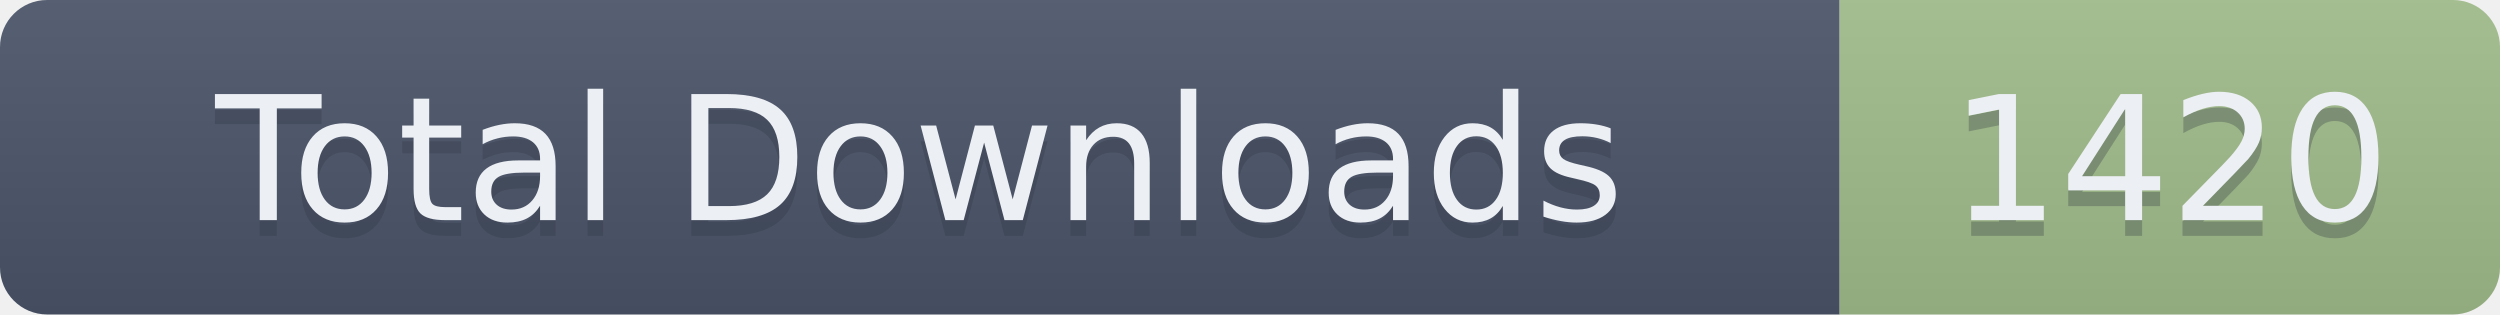
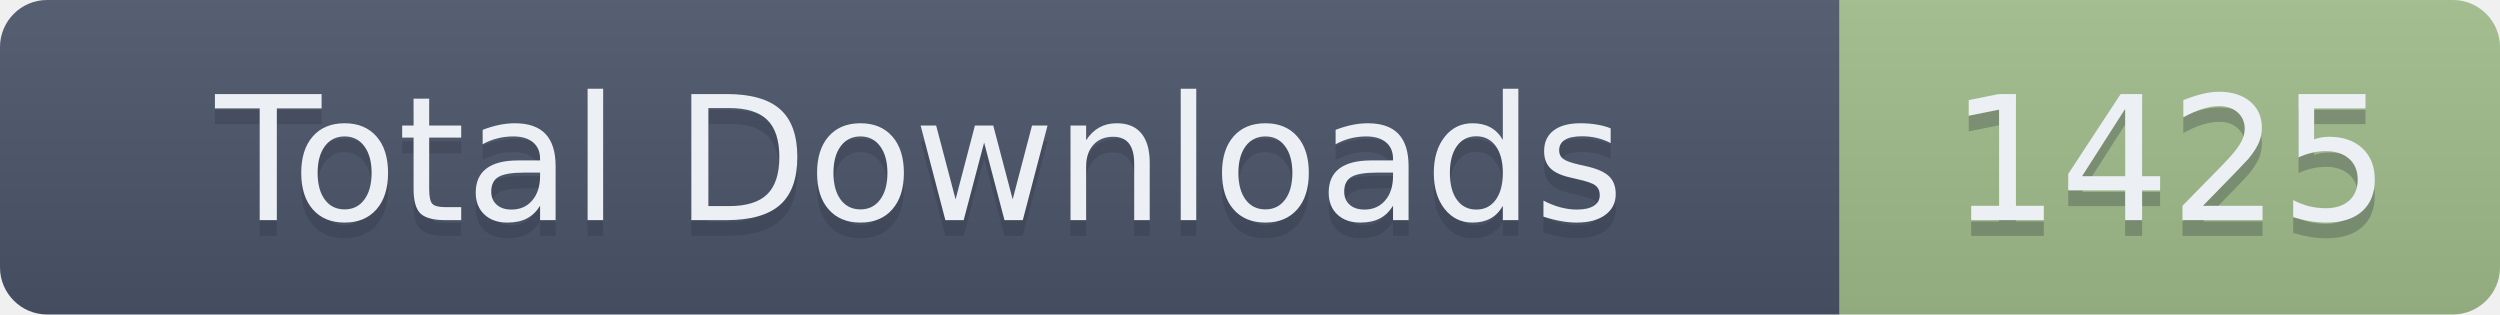
- <svg xmlns="http://www.w3.org/2000/svg" width="159" height="20" role="img" aria-label="Total Downloads: 1420">
+ <svg xmlns="http://www.w3.org/2000/svg" width="159" height="20" role="img" aria-label="Total Downloads: 1425">
  <linearGradient id="s" x2="0" y2="100%">
    <stop offset="0" stop-color="#bbb" stop-opacity=".1" />
    <stop offset="1" stop-opacity=".1" />
  </linearGradient>
  <clipPath id="r">
    <rect width="159" height="20" rx="3" fill="#fff" />
  </clipPath>
  <g clip-path="url(#r)">
    <rect width="117" height="20" fill="#4C566A" />
    <rect x="117" width="42" height="20" fill="#A3BE8C" />
    <rect width="159" height="20" fill="url(#s)" />
  </g>
  <g fill="#ECEFF4" text-anchor="middle" font-family="Verdana,Geneva,DejaVu Sans,sans-serif" text-rendering="geometricPrecision" font-size="110">
    <text aria-hidden="true" x="585" y="150" fill="#2E3440" fill-opacity=".3" transform="scale(.1)" textLength="1070">Total Downloads</text>
    <text x="585" y="140" transform="scale(.1)" textLength="1070">Total Downloads</text>
-     <text aria-hidden="true" x="1380" y="150" fill="#2E3440" fill-opacity=".3" transform="scale(.1)" textLength="320">1420</text>
-     <text x="1380" y="140" transform="scale(.1)" textLength="320">1420</text>
+     <text aria-hidden="true" x="1380" y="150" fill="#2E3440" fill-opacity=".3" transform="scale(.1)" textLength="320">1425</text>
+     <text x="1380" y="140" transform="scale(.1)" textLength="320">1425</text>
  </g>
</svg>
